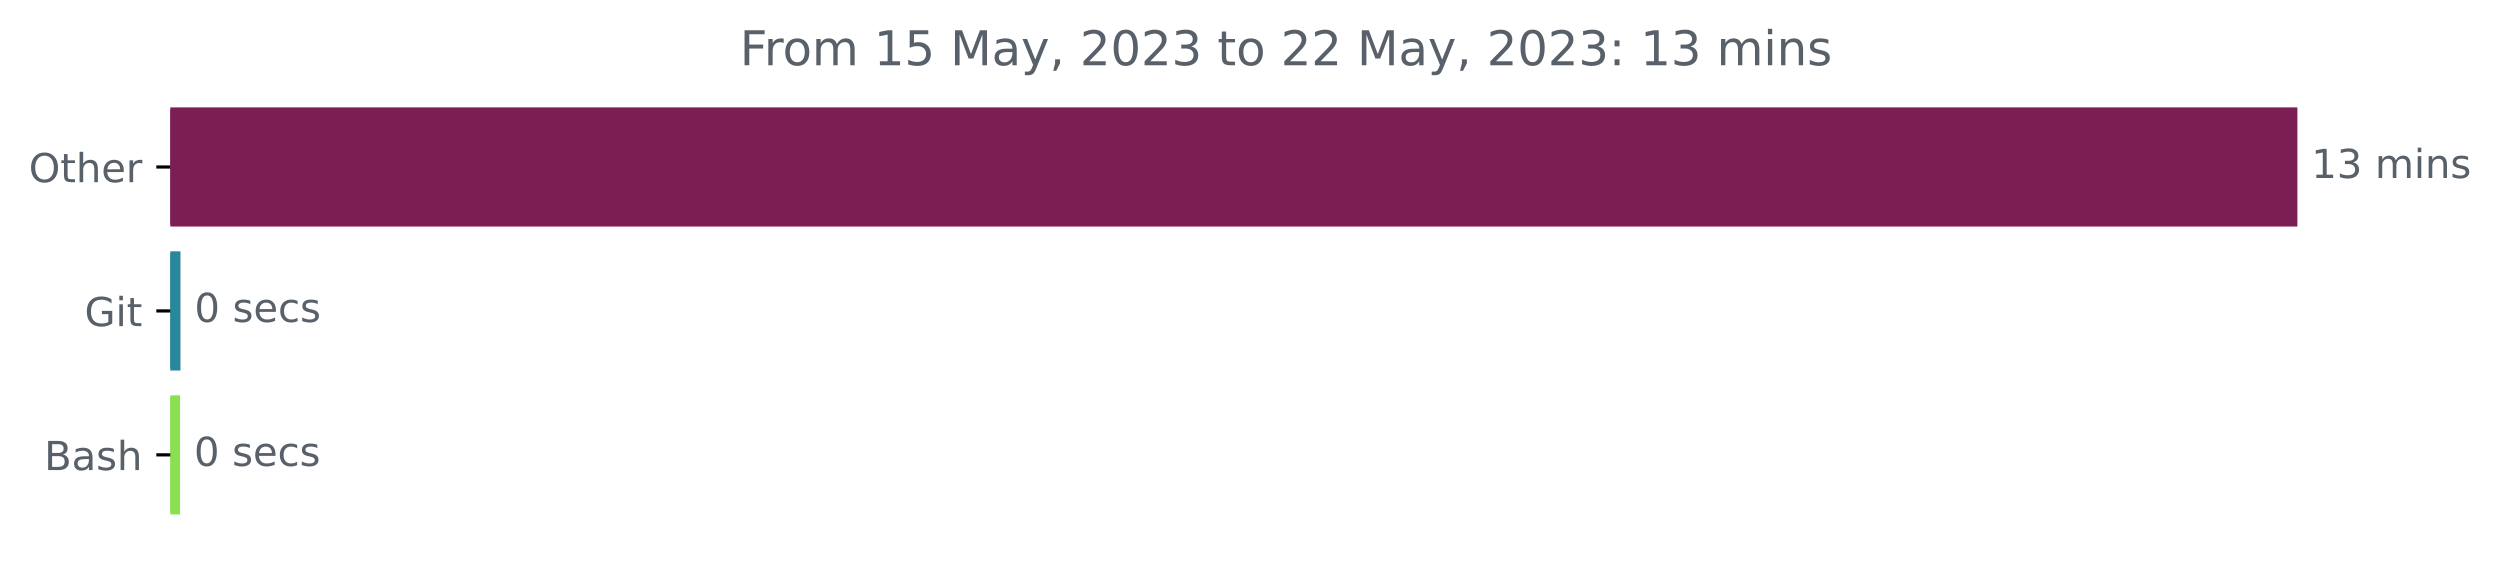
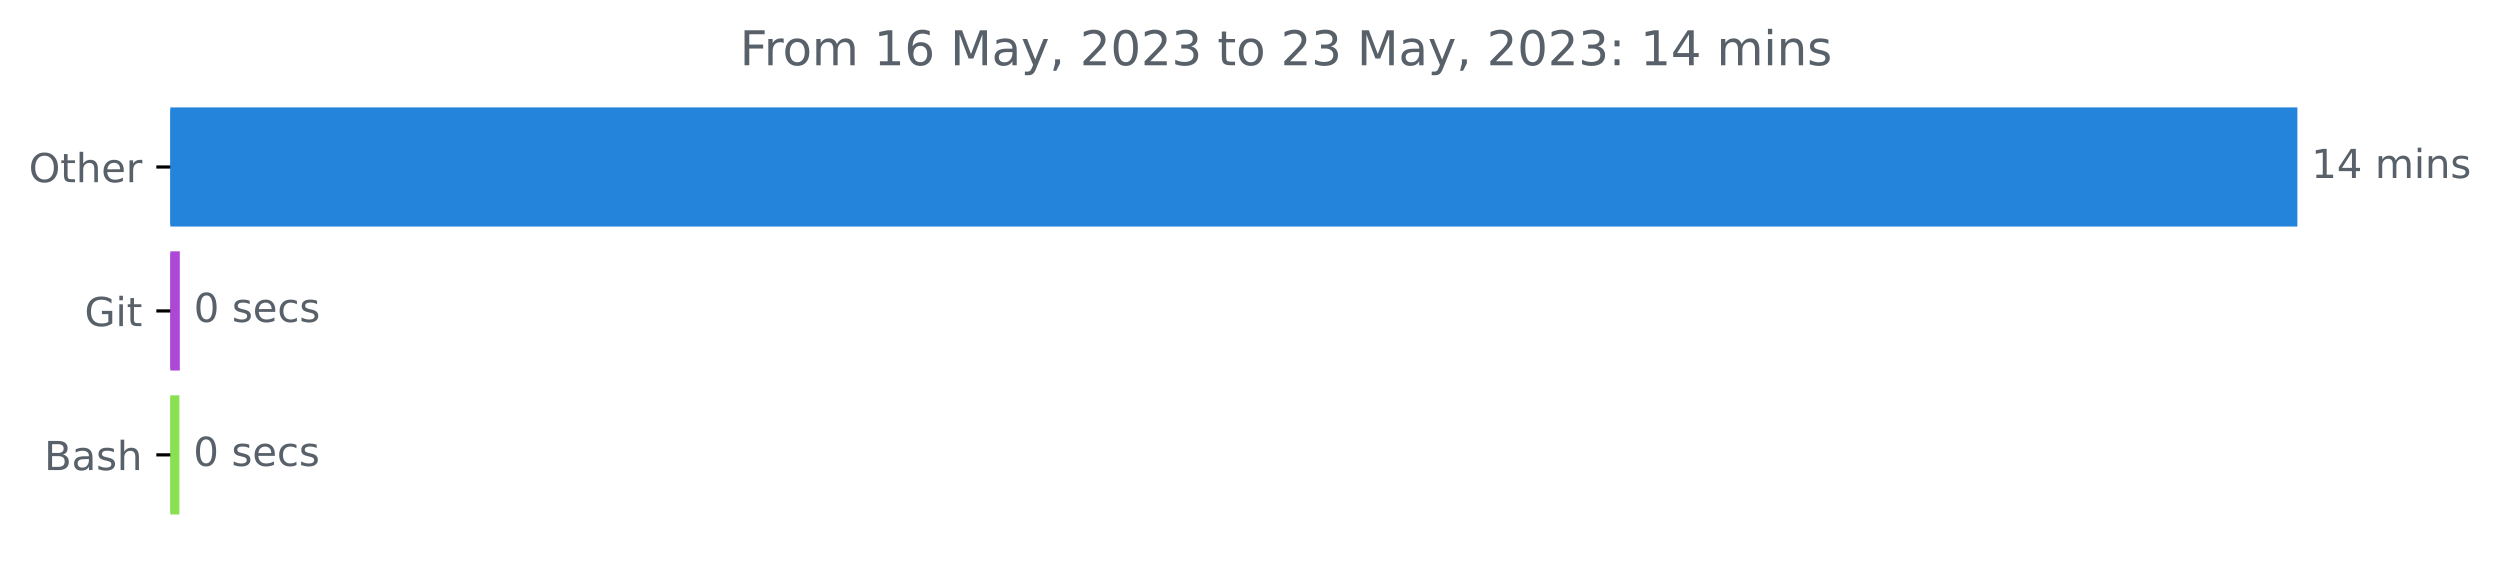
<svg xmlns="http://www.w3.org/2000/svg" xmlns:xlink="http://www.w3.org/1999/xlink" width="625.191pt" height="140.398pt" viewBox="0 0 625.191 140.398" version="1.1">
  <defs>
    <style type="text/css">*{stroke-linejoin: round; stroke-linecap: butt}</style>
  </defs>
  <g id="figure_1">
    <g id="patch_1">
      <path d="M 0 140.398  L 625.191 140.398  L 625.191 0  L 0 0  L 0 140.398  z " style="fill: none" />
    </g>
    <g id="axes_1">
      <g id="patch_2">
-         <path d="M 42.594 27.358  L 574.022 27.358  L 574.022 56.158  L 42.594 56.158  z " clip-path="url(#p2f74530509)" style="fill: #7b1e53; stroke: #7b1e53; stroke-linejoin: miter" />
+         <path d="M 42.594 27.358  L 574.022 27.358  L 574.022 56.158  L 42.594 56.158  z " clip-path="url(#pd99852ba34)" style="fill: #2484dc; stroke: #2484dc; stroke-linejoin: miter" />
      </g>
      <g id="patch_3">
-         <path d="M 42.594 63.358  L 44.628 63.358  L 44.628 92.158  L 42.594 92.158  z " clip-path="url(#p2f74530509)" style="fill: #29879b; stroke: #29879b; stroke-linejoin: miter" />
+         <path d="M 42.594 63.358  L 44.466 63.358  L 44.466 92.158  L 42.594 92.158  z " clip-path="url(#pd99852ba34)" style="fill: #ac47d6; stroke: #ac47d6; stroke-linejoin: miter" />
      </g>
      <g id="patch_4">
-         <path d="M 42.594 99.358  L 44.521 99.358  L 44.521 128.158  L 42.594 128.158  z " clip-path="url(#p2f74530509)" style="fill: #89e051; stroke: #89e051; stroke-linejoin: miter" />
+         <path d="M 42.594 99.358  L 44.359 99.358  L 44.359 128.158  L 42.594 128.158  z " clip-path="url(#pd99852ba34)" style="fill: #89e051; stroke: #89e051; stroke-linejoin: miter" />
      </g>
      <g id="matplotlib.axis_1" />
      <g id="matplotlib.axis_2">
        <g id="ytick_1">
          <g id="line2d_1">
            <defs>
-               <path id="m921496cb80" d="M 0 0  L -3.5 0  " style="stroke: #000000; stroke-width: 0.8" />
+               <path id="meefb90244f" d="M 0 0  L -3.5 0  " style="stroke: #000000; stroke-width: 0.8" />
            </defs>
            <g>
-               <use xlink:href="#m921496cb80" x="42.594" y="41.758" style="stroke: #000000; stroke-width: 0.8" />
+               <use xlink:href="#meefb90244f" x="42.594" y="41.758" style="stroke: #000000; stroke-width: 0.8" />
            </g>
          </g>
          <g id="text_1">
            <g style="fill: #586069" transform="translate(7.2 45.55734)scale(0.1 -0.1)">
              <defs>
                <path id="DejaVuSans-4f" d="M 2522 4238  Q 1834 4238 1429 3725  Q 1025 3213 1025 2328  Q 1025 1447 1429 934  Q 1834 422 2522 422  Q 3209 422 3611 934  Q 4013 1447 4013 2328  Q 4013 3213 3611 3725  Q 3209 4238 2522 4238  z M 2522 4750  Q 3503 4750 4090 4092  Q 4678 3434 4678 2328  Q 4678 1225 4090 567  Q 3503 -91 2522 -91  Q 1538 -91 948 565  Q 359 1222 359 2328  Q 359 3434 948 4092  Q 1538 4750 2522 4750  z " transform="scale(0.015625)" />
                <path id="DejaVuSans-74" d="M 1172 4494  L 1172 3500  L 2356 3500  L 2356 3053  L 1172 3053  L 1172 1153  Q 1172 725 1289 603  Q 1406 481 1766 481  L 2356 481  L 2356 0  L 1766 0  Q 1100 0 847 248  Q 594 497 594 1153  L 594 3053  L 172 3053  L 172 3500  L 594 3500  L 594 4494  L 1172 4494  z " transform="scale(0.015625)" />
                <path id="DejaVuSans-68" d="M 3513 2113  L 3513 0  L 2938 0  L 2938 2094  Q 2938 2591 2744 2837  Q 2550 3084 2163 3084  Q 1697 3084 1428 2787  Q 1159 2491 1159 1978  L 1159 0  L 581 0  L 581 4863  L 1159 4863  L 1159 2956  Q 1366 3272 1645 3428  Q 1925 3584 2291 3584  Q 2894 3584 3203 3211  Q 3513 2838 3513 2113  z " transform="scale(0.015625)" />
                <path id="DejaVuSans-65" d="M 3597 1894  L 3597 1613  L 953 1613  Q 991 1019 1311 708  Q 1631 397 2203 397  Q 2534 397 2845 478  Q 3156 559 3463 722  L 3463 178  Q 3153 47 2828 -22  Q 2503 -91 2169 -91  Q 1331 -91 842 396  Q 353 884 353 1716  Q 353 2575 817 3079  Q 1281 3584 2069 3584  Q 2775 3584 3186 3129  Q 3597 2675 3597 1894  z M 3022 2063  Q 3016 2534 2758 2815  Q 2500 3097 2075 3097  Q 1594 3097 1305 2825  Q 1016 2553 972 2059  L 3022 2063  z " transform="scale(0.015625)" />
                <path id="DejaVuSans-72" d="M 2631 2963  Q 2534 3019 2420 3045  Q 2306 3072 2169 3072  Q 1681 3072 1420 2755  Q 1159 2438 1159 1844  L 1159 0  L 581 0  L 581 3500  L 1159 3500  L 1159 2956  Q 1341 3275 1631 3429  Q 1922 3584 2338 3584  Q 2397 3584 2469 3576  Q 2541 3569 2628 3553  L 2631 2963  z " transform="scale(0.015625)" />
              </defs>
              <use xlink:href="#DejaVuSans-4f" />
              <use xlink:href="#DejaVuSans-74" x="78.711" />
              <use xlink:href="#DejaVuSans-68" x="117.92" />
              <use xlink:href="#DejaVuSans-65" x="181.299" />
              <use xlink:href="#DejaVuSans-72" x="242.822" />
            </g>
          </g>
        </g>
        <g id="ytick_2">
          <g id="line2d_2">
            <g>
-               <use xlink:href="#m921496cb80" x="42.594" y="77.758" style="stroke: #000000; stroke-width: 0.8" />
+               <use xlink:href="#meefb90244f" x="42.594" y="77.758" style="stroke: #000000; stroke-width: 0.8" />
            </g>
          </g>
          <g id="text_2">
            <g style="fill: #586069" transform="translate(21.14688 81.55734)scale(0.1 -0.1)">
              <defs>
                <path id="DejaVuSans-47" d="M 3809 666  L 3809 1919  L 2778 1919  L 2778 2438  L 4434 2438  L 4434 434  Q 4069 175 3628 42  Q 3188 -91 2688 -91  Q 1594 -91 976 548  Q 359 1188 359 2328  Q 359 3472 976 4111  Q 1594 4750 2688 4750  Q 3144 4750 3555 4637  Q 3966 4525 4313 4306  L 4313 3634  Q 3963 3931 3569 4081  Q 3175 4231 2741 4231  Q 1884 4231 1454 3753  Q 1025 3275 1025 2328  Q 1025 1384 1454 906  Q 1884 428 2741 428  Q 3075 428 3337 486  Q 3600 544 3809 666  z " transform="scale(0.015625)" />
                <path id="DejaVuSans-69" d="M 603 3500  L 1178 3500  L 1178 0  L 603 0  L 603 3500  z M 603 4863  L 1178 4863  L 1178 4134  L 603 4134  L 603 4863  z " transform="scale(0.015625)" />
              </defs>
              <use xlink:href="#DejaVuSans-47" />
              <use xlink:href="#DejaVuSans-69" x="77.49" />
              <use xlink:href="#DejaVuSans-74" x="105.273" />
            </g>
          </g>
        </g>
        <g id="ytick_3">
          <g id="line2d_3">
            <g>
-               <use xlink:href="#m921496cb80" x="42.594" y="113.758" style="stroke: #000000; stroke-width: 0.8" />
+               <use xlink:href="#meefb90244f" x="42.594" y="113.758" style="stroke: #000000; stroke-width: 0.8" />
            </g>
          </g>
          <g id="text_3">
            <g style="fill: #586069" transform="translate(11.05781 117.5573)scale(0.1 -0.1)">
              <defs>
                <path id="DejaVuSans-42" d="M 1259 2228  L 1259 519  L 2272 519  Q 2781 519 3026 730  Q 3272 941 3272 1375  Q 3272 1813 3026 2020  Q 2781 2228 2272 2228  L 1259 2228  z M 1259 4147  L 1259 2741  L 2194 2741  Q 2656 2741 2882 2914  Q 3109 3088 3109 3444  Q 3109 3797 2882 3972  Q 2656 4147 2194 4147  L 1259 4147  z M 628 4666  L 2241 4666  Q 2963 4666 3353 4366  Q 3744 4066 3744 3513  Q 3744 3084 3544 2831  Q 3344 2578 2956 2516  Q 3422 2416 3680 2098  Q 3938 1781 3938 1306  Q 3938 681 3513 340  Q 3088 0 2303 0  L 628 0  L 628 4666  z " transform="scale(0.015625)" />
                <path id="DejaVuSans-61" d="M 2194 1759  Q 1497 1759 1228 1600  Q 959 1441 959 1056  Q 959 750 1161 570  Q 1363 391 1709 391  Q 2188 391 2477 730  Q 2766 1069 2766 1631  L 2766 1759  L 2194 1759  z M 3341 1997  L 3341 0  L 2766 0  L 2766 531  Q 2569 213 2275 61  Q 1981 -91 1556 -91  Q 1019 -91 701 211  Q 384 513 384 1019  Q 384 1609 779 1909  Q 1175 2209 1959 2209  L 2766 2209  L 2766 2266  Q 2766 2663 2505 2880  Q 2244 3097 1772 3097  Q 1472 3097 1187 3025  Q 903 2953 641 2809  L 641 3341  Q 956 3463 1253 3523  Q 1550 3584 1831 3584  Q 2591 3584 2966 3190  Q 3341 2797 3341 1997  z " transform="scale(0.015625)" />
                <path id="DejaVuSans-73" d="M 2834 3397  L 2834 2853  Q 2591 2978 2328 3040  Q 2066 3103 1784 3103  Q 1356 3103 1142 2972  Q 928 2841 928 2578  Q 928 2378 1081 2264  Q 1234 2150 1697 2047  L 1894 2003  Q 2506 1872 2764 1633  Q 3022 1394 3022 966  Q 3022 478 2636 193  Q 2250 -91 1575 -91  Q 1294 -91 989 -36  Q 684 19 347 128  L 347 722  Q 666 556 975 473  Q 1284 391 1588 391  Q 1994 391 2212 530  Q 2431 669 2431 922  Q 2431 1156 2273 1281  Q 2116 1406 1581 1522  L 1381 1569  Q 847 1681 609 1914  Q 372 2147 372 2553  Q 372 3047 722 3315  Q 1072 3584 1716 3584  Q 2034 3584 2315 3537  Q 2597 3491 2834 3397  z " transform="scale(0.015625)" />
              </defs>
              <use xlink:href="#DejaVuSans-42" />
              <use xlink:href="#DejaVuSans-61" x="68.604" />
              <use xlink:href="#DejaVuSans-73" x="129.883" />
              <use xlink:href="#DejaVuSans-68" x="181.982" />
            </g>
          </g>
        </g>
      </g>
      <g id="text_4">
        <g style="fill: #586069" transform="translate(578.0223 44.5175)scale(0.1 -0.1)">
          <defs>
            <path id="DejaVuSans-31" d="M 794 531  L 1825 531  L 1825 4091  L 703 3866  L 703 4441  L 1819 4666  L 2450 4666  L 2450 531  L 3481 531  L 3481 0  L 794 0  L 794 531  z " transform="scale(0.015625)" />
-             <path id="DejaVuSans-33" d="M 2597 2516  Q 3050 2419 3304 2112  Q 3559 1806 3559 1356  Q 3559 666 3084 287  Q 2609 -91 1734 -91  Q 1441 -91 1130 -33  Q 819 25 488 141  L 488 750  Q 750 597 1062 519  Q 1375 441 1716 441  Q 2309 441 2620 675  Q 2931 909 2931 1356  Q 2931 1769 2642 2001  Q 2353 2234 1838 2234  L 1294 2234  L 1294 2753  L 1863 2753  Q 2328 2753 2575 2939  Q 2822 3125 2822 3475  Q 2822 3834 2567 4026  Q 2313 4219 1838 4219  Q 1578 4219 1281 4162  Q 984 4106 628 3988  L 628 4550  Q 988 4650 1302 4700  Q 1616 4750 1894 4750  Q 2613 4750 3031 4423  Q 3450 4097 3450 3541  Q 3450 3153 3228 2886  Q 3006 2619 2597 2516  z " transform="scale(0.015625)" />
+             <path id="DejaVuSans-34" d="M 2419 4116  L 825 1625  L 2419 1625  L 2419 4116  z M 2253 4666  L 3047 4666  L 3047 1625  L 3713 1625  L 3713 1100  L 3047 1100  L 3047 0  L 2419 0  L 2419 1100  L 313 1100  L 313 1709  L 2253 4666  z " transform="scale(0.015625)" />
            <path id="DejaVuSans-20" transform="scale(0.015625)" />
            <path id="DejaVuSans-6d" d="M 3328 2828  Q 3544 3216 3844 3400  Q 4144 3584 4550 3584  Q 5097 3584 5394 3201  Q 5691 2819 5691 2113  L 5691 0  L 5113 0  L 5113 2094  Q 5113 2597 4934 2840  Q 4756 3084 4391 3084  Q 3944 3084 3684 2787  Q 3425 2491 3425 1978  L 3425 0  L 2847 0  L 2847 2094  Q 2847 2600 2669 2842  Q 2491 3084 2119 3084  Q 1678 3084 1418 2786  Q 1159 2488 1159 1978  L 1159 0  L 581 0  L 581 3500  L 1159 3500  L 1159 2956  Q 1356 3278 1631 3431  Q 1906 3584 2284 3584  Q 2666 3584 2933 3390  Q 3200 3197 3328 2828  z " transform="scale(0.015625)" />
            <path id="DejaVuSans-6e" d="M 3513 2113  L 3513 0  L 2938 0  L 2938 2094  Q 2938 2591 2744 2837  Q 2550 3084 2163 3084  Q 1697 3084 1428 2787  Q 1159 2491 1159 1978  L 1159 0  L 581 0  L 581 3500  L 1159 3500  L 1159 2956  Q 1366 3272 1645 3428  Q 1925 3584 2291 3584  Q 2894 3584 3203 3211  Q 3513 2838 3513 2113  z " transform="scale(0.015625)" />
          </defs>
          <use xlink:href="#DejaVuSans-31" />
-           <use xlink:href="#DejaVuSans-33" x="63.623" />
+           <use xlink:href="#DejaVuSans-34" x="63.623" />
          <use xlink:href="#DejaVuSans-20" x="127.246" />
          <use xlink:href="#DejaVuSans-6d" x="159.033" />
          <use xlink:href="#DejaVuSans-69" x="256.445" />
          <use xlink:href="#DejaVuSans-6e" x="284.229" />
          <use xlink:href="#DejaVuSans-73" x="347.607" />
        </g>
      </g>
      <g id="text_5">
-         <g style="fill: #586069" transform="translate(48.62823 80.5175)scale(0.1 -0.1)">
+         <g style="fill: #586069" transform="translate(48.46648 80.5175)scale(0.1 -0.1)">
          <defs>
            <path id="DejaVuSans-30" d="M 2034 4250  Q 1547 4250 1301 3770  Q 1056 3291 1056 2328  Q 1056 1369 1301 889  Q 1547 409 2034 409  Q 2525 409 2770 889  Q 3016 1369 3016 2328  Q 3016 3291 2770 3770  Q 2525 4250 2034 4250  z M 2034 4750  Q 2819 4750 3233 4129  Q 3647 3509 3647 2328  Q 3647 1150 3233 529  Q 2819 -91 2034 -91  Q 1250 -91 836 529  Q 422 1150 422 2328  Q 422 3509 836 4129  Q 1250 4750 2034 4750  z " transform="scale(0.015625)" />
            <path id="DejaVuSans-63" d="M 3122 3366  L 3122 2828  Q 2878 2963 2633 3030  Q 2388 3097 2138 3097  Q 1578 3097 1268 2742  Q 959 2388 959 1747  Q 959 1106 1268 751  Q 1578 397 2138 397  Q 2388 397 2633 464  Q 2878 531 3122 666  L 3122 134  Q 2881 22 2623 -34  Q 2366 -91 2075 -91  Q 1284 -91 818 406  Q 353 903 353 1747  Q 353 2603 823 3093  Q 1294 3584 2113 3584  Q 2378 3584 2631 3529  Q 2884 3475 3122 3366  z " transform="scale(0.015625)" />
          </defs>
          <use xlink:href="#DejaVuSans-30" />
          <use xlink:href="#DejaVuSans-20" x="63.623" />
          <use xlink:href="#DejaVuSans-73" x="95.41" />
          <use xlink:href="#DejaVuSans-65" x="147.51" />
          <use xlink:href="#DejaVuSans-63" x="209.033" />
          <use xlink:href="#DejaVuSans-73" x="264.014" />
        </g>
      </g>
      <g id="text_6">
-         <g style="fill: #586069" transform="translate(48.52116 116.5175)scale(0.1 -0.1)">
+         <g style="fill: #586069" transform="translate(48.35947 116.5175)scale(0.1 -0.1)">
          <use xlink:href="#DejaVuSans-30" />
          <use xlink:href="#DejaVuSans-20" x="63.623" />
          <use xlink:href="#DejaVuSans-73" x="95.41" />
          <use xlink:href="#DejaVuSans-65" x="147.51" />
          <use xlink:href="#DejaVuSans-63" x="209.033" />
          <use xlink:href="#DejaVuSans-73" x="264.014" />
        </g>
      </g>
      <g id="text_7">
        <g style="fill: #586069" transform="translate(185.0159 16.31812)scale(0.12 -0.12)">
          <defs>
            <path id="DejaVuSans-46" d="M 628 4666  L 3309 4666  L 3309 4134  L 1259 4134  L 1259 2759  L 3109 2759  L 3109 2228  L 1259 2228  L 1259 0  L 628 0  L 628 4666  z " transform="scale(0.015625)" />
            <path id="DejaVuSans-6f" d="M 1959 3097  Q 1497 3097 1228 2736  Q 959 2375 959 1747  Q 959 1119 1226 758  Q 1494 397 1959 397  Q 2419 397 2687 759  Q 2956 1122 2956 1747  Q 2956 2369 2687 2733  Q 2419 3097 1959 3097  z M 1959 3584  Q 2709 3584 3137 3096  Q 3566 2609 3566 1747  Q 3566 888 3137 398  Q 2709 -91 1959 -91  Q 1206 -91 779 398  Q 353 888 353 1747  Q 353 2609 779 3096  Q 1206 3584 1959 3584  z " transform="scale(0.015625)" />
-             <path id="DejaVuSans-35" d="M 691 4666  L 3169 4666  L 3169 4134  L 1269 4134  L 1269 2991  Q 1406 3038 1543 3061  Q 1681 3084 1819 3084  Q 2600 3084 3056 2656  Q 3513 2228 3513 1497  Q 3513 744 3044 326  Q 2575 -91 1722 -91  Q 1428 -91 1123 -41  Q 819 9 494 109  L 494 744  Q 775 591 1075 516  Q 1375 441 1709 441  Q 2250 441 2565 725  Q 2881 1009 2881 1497  Q 2881 1984 2565 2268  Q 2250 2553 1709 2553  Q 1456 2553 1204 2497  Q 953 2441 691 2322  L 691 4666  z " transform="scale(0.015625)" />
+             <path id="DejaVuSans-36" d="M 2113 2584  Q 1688 2584 1439 2293  Q 1191 2003 1191 1497  Q 1191 994 1439 701  Q 1688 409 2113 409  Q 2538 409 2786 701  Q 3034 994 3034 1497  Q 3034 2003 2786 2293  Q 2538 2584 2113 2584  z M 3366 4563  L 3366 3988  Q 3128 4100 2886 4159  Q 2644 4219 2406 4219  Q 1781 4219 1451 3797  Q 1122 3375 1075 2522  Q 1259 2794 1537 2939  Q 1816 3084 2150 3084  Q 2853 3084 3261 2657  Q 3669 2231 3669 1497  Q 3669 778 3244 343  Q 2819 -91 2113 -91  Q 1303 -91 875 529  Q 447 1150 447 2328  Q 447 3434 972 4092  Q 1497 4750 2381 4750  Q 2619 4750 2861 4703  Q 3103 4656 3366 4563  z " transform="scale(0.015625)" />
            <path id="DejaVuSans-4d" d="M 628 4666  L 1569 4666  L 2759 1491  L 3956 4666  L 4897 4666  L 4897 0  L 4281 0  L 4281 4097  L 3078 897  L 2444 897  L 1241 4097  L 1241 0  L 628 0  L 628 4666  z " transform="scale(0.015625)" />
            <path id="DejaVuSans-79" d="M 2059 -325  Q 1816 -950 1584 -1140  Q 1353 -1331 966 -1331  L 506 -1331  L 506 -850  L 844 -850  Q 1081 -850 1212 -737  Q 1344 -625 1503 -206  L 1606 56  L 191 3500  L 800 3500  L 1894 763  L 2988 3500  L 3597 3500  L 2059 -325  z " transform="scale(0.015625)" />
            <path id="DejaVuSans-2c" d="M 750 794  L 1409 794  L 1409 256  L 897 -744  L 494 -744  L 750 256  L 750 794  z " transform="scale(0.015625)" />
            <path id="DejaVuSans-32" d="M 1228 531  L 3431 531  L 3431 0  L 469 0  L 469 531  Q 828 903 1448 1529  Q 2069 2156 2228 2338  Q 2531 2678 2651 2914  Q 2772 3150 2772 3378  Q 2772 3750 2511 3984  Q 2250 4219 1831 4219  Q 1534 4219 1204 4116  Q 875 4013 500 3803  L 500 4441  Q 881 4594 1212 4672  Q 1544 4750 1819 4750  Q 2544 4750 2975 4387  Q 3406 4025 3406 3419  Q 3406 3131 3298 2873  Q 3191 2616 2906 2266  Q 2828 2175 2409 1742  Q 1991 1309 1228 531  z " transform="scale(0.015625)" />
+             <path id="DejaVuSans-33" d="M 2597 2516  Q 3050 2419 3304 2112  Q 3559 1806 3559 1356  Q 3559 666 3084 287  Q 2609 -91 1734 -91  Q 1441 -91 1130 -33  Q 819 25 488 141  L 488 750  Q 750 597 1062 519  Q 1375 441 1716 441  Q 2309 441 2620 675  Q 2931 909 2931 1356  Q 2931 1769 2642 2001  Q 2353 2234 1838 2234  L 1294 2234  L 1294 2753  L 1863 2753  Q 2328 2753 2575 2939  Q 2822 3125 2822 3475  Q 2822 3834 2567 4026  Q 2313 4219 1838 4219  Q 1578 4219 1281 4162  Q 984 4106 628 3988  L 628 4550  Q 988 4650 1302 4700  Q 1616 4750 1894 4750  Q 2613 4750 3031 4423  Q 3450 4097 3450 3541  Q 3450 3153 3228 2886  Q 3006 2619 2597 2516  z " transform="scale(0.015625)" />
            <path id="DejaVuSans-3a" d="M 750 794  L 1409 794  L 1409 0  L 750 0  L 750 794  z M 750 3309  L 1409 3309  L 1409 2516  L 750 2516  L 750 3309  z " transform="scale(0.015625)" />
          </defs>
          <use xlink:href="#DejaVuSans-46" />
          <use xlink:href="#DejaVuSans-72" x="50.27" />
          <use xlink:href="#DejaVuSans-6f" x="89.133" />
          <use xlink:href="#DejaVuSans-6d" x="150.314" />
          <use xlink:href="#DejaVuSans-20" x="247.727" />
          <use xlink:href="#DejaVuSans-31" x="279.514" />
-           <use xlink:href="#DejaVuSans-35" x="343.137" />
+           <use xlink:href="#DejaVuSans-36" x="343.137" />
          <use xlink:href="#DejaVuSans-20" x="406.76" />
          <use xlink:href="#DejaVuSans-4d" x="438.547" />
          <use xlink:href="#DejaVuSans-61" x="524.826" />
          <use xlink:href="#DejaVuSans-79" x="586.105" />
          <use xlink:href="#DejaVuSans-2c" x="645.285" />
          <use xlink:href="#DejaVuSans-20" x="677.072" />
          <use xlink:href="#DejaVuSans-32" x="708.859" />
          <use xlink:href="#DejaVuSans-30" x="772.482" />
          <use xlink:href="#DejaVuSans-32" x="836.105" />
          <use xlink:href="#DejaVuSans-33" x="899.729" />
          <use xlink:href="#DejaVuSans-20" x="963.352" />
          <use xlink:href="#DejaVuSans-74" x="995.139" />
          <use xlink:href="#DejaVuSans-6f" x="1034.348" />
          <use xlink:href="#DejaVuSans-20" x="1095.529" />
          <use xlink:href="#DejaVuSans-32" x="1127.316" />
-           <use xlink:href="#DejaVuSans-32" x="1190.939" />
+           <use xlink:href="#DejaVuSans-33" x="1190.939" />
          <use xlink:href="#DejaVuSans-20" x="1254.562" />
          <use xlink:href="#DejaVuSans-4d" x="1286.35" />
          <use xlink:href="#DejaVuSans-61" x="1372.629" />
          <use xlink:href="#DejaVuSans-79" x="1433.908" />
          <use xlink:href="#DejaVuSans-2c" x="1493.088" />
          <use xlink:href="#DejaVuSans-20" x="1524.875" />
          <use xlink:href="#DejaVuSans-32" x="1556.662" />
          <use xlink:href="#DejaVuSans-30" x="1620.285" />
          <use xlink:href="#DejaVuSans-32" x="1683.908" />
          <use xlink:href="#DejaVuSans-33" x="1747.531" />
          <use xlink:href="#DejaVuSans-3a" x="1811.154" />
          <use xlink:href="#DejaVuSans-20" x="1844.846" />
          <use xlink:href="#DejaVuSans-31" x="1876.633" />
-           <use xlink:href="#DejaVuSans-33" x="1940.256" />
+           <use xlink:href="#DejaVuSans-34" x="1940.256" />
          <use xlink:href="#DejaVuSans-20" x="2003.879" />
          <use xlink:href="#DejaVuSans-6d" x="2035.666" />
          <use xlink:href="#DejaVuSans-69" x="2133.078" />
          <use xlink:href="#DejaVuSans-6e" x="2160.861" />
          <use xlink:href="#DejaVuSans-73" x="2224.24" />
        </g>
      </g>
    </g>
  </g>
  <defs>
-     <clipPath id="p2f74530509">
+     <clipPath id="pd99852ba34">
      <rect x="42.594" y="22.318" width="558" height="110.88" />
    </clipPath>
  </defs>
</svg>
